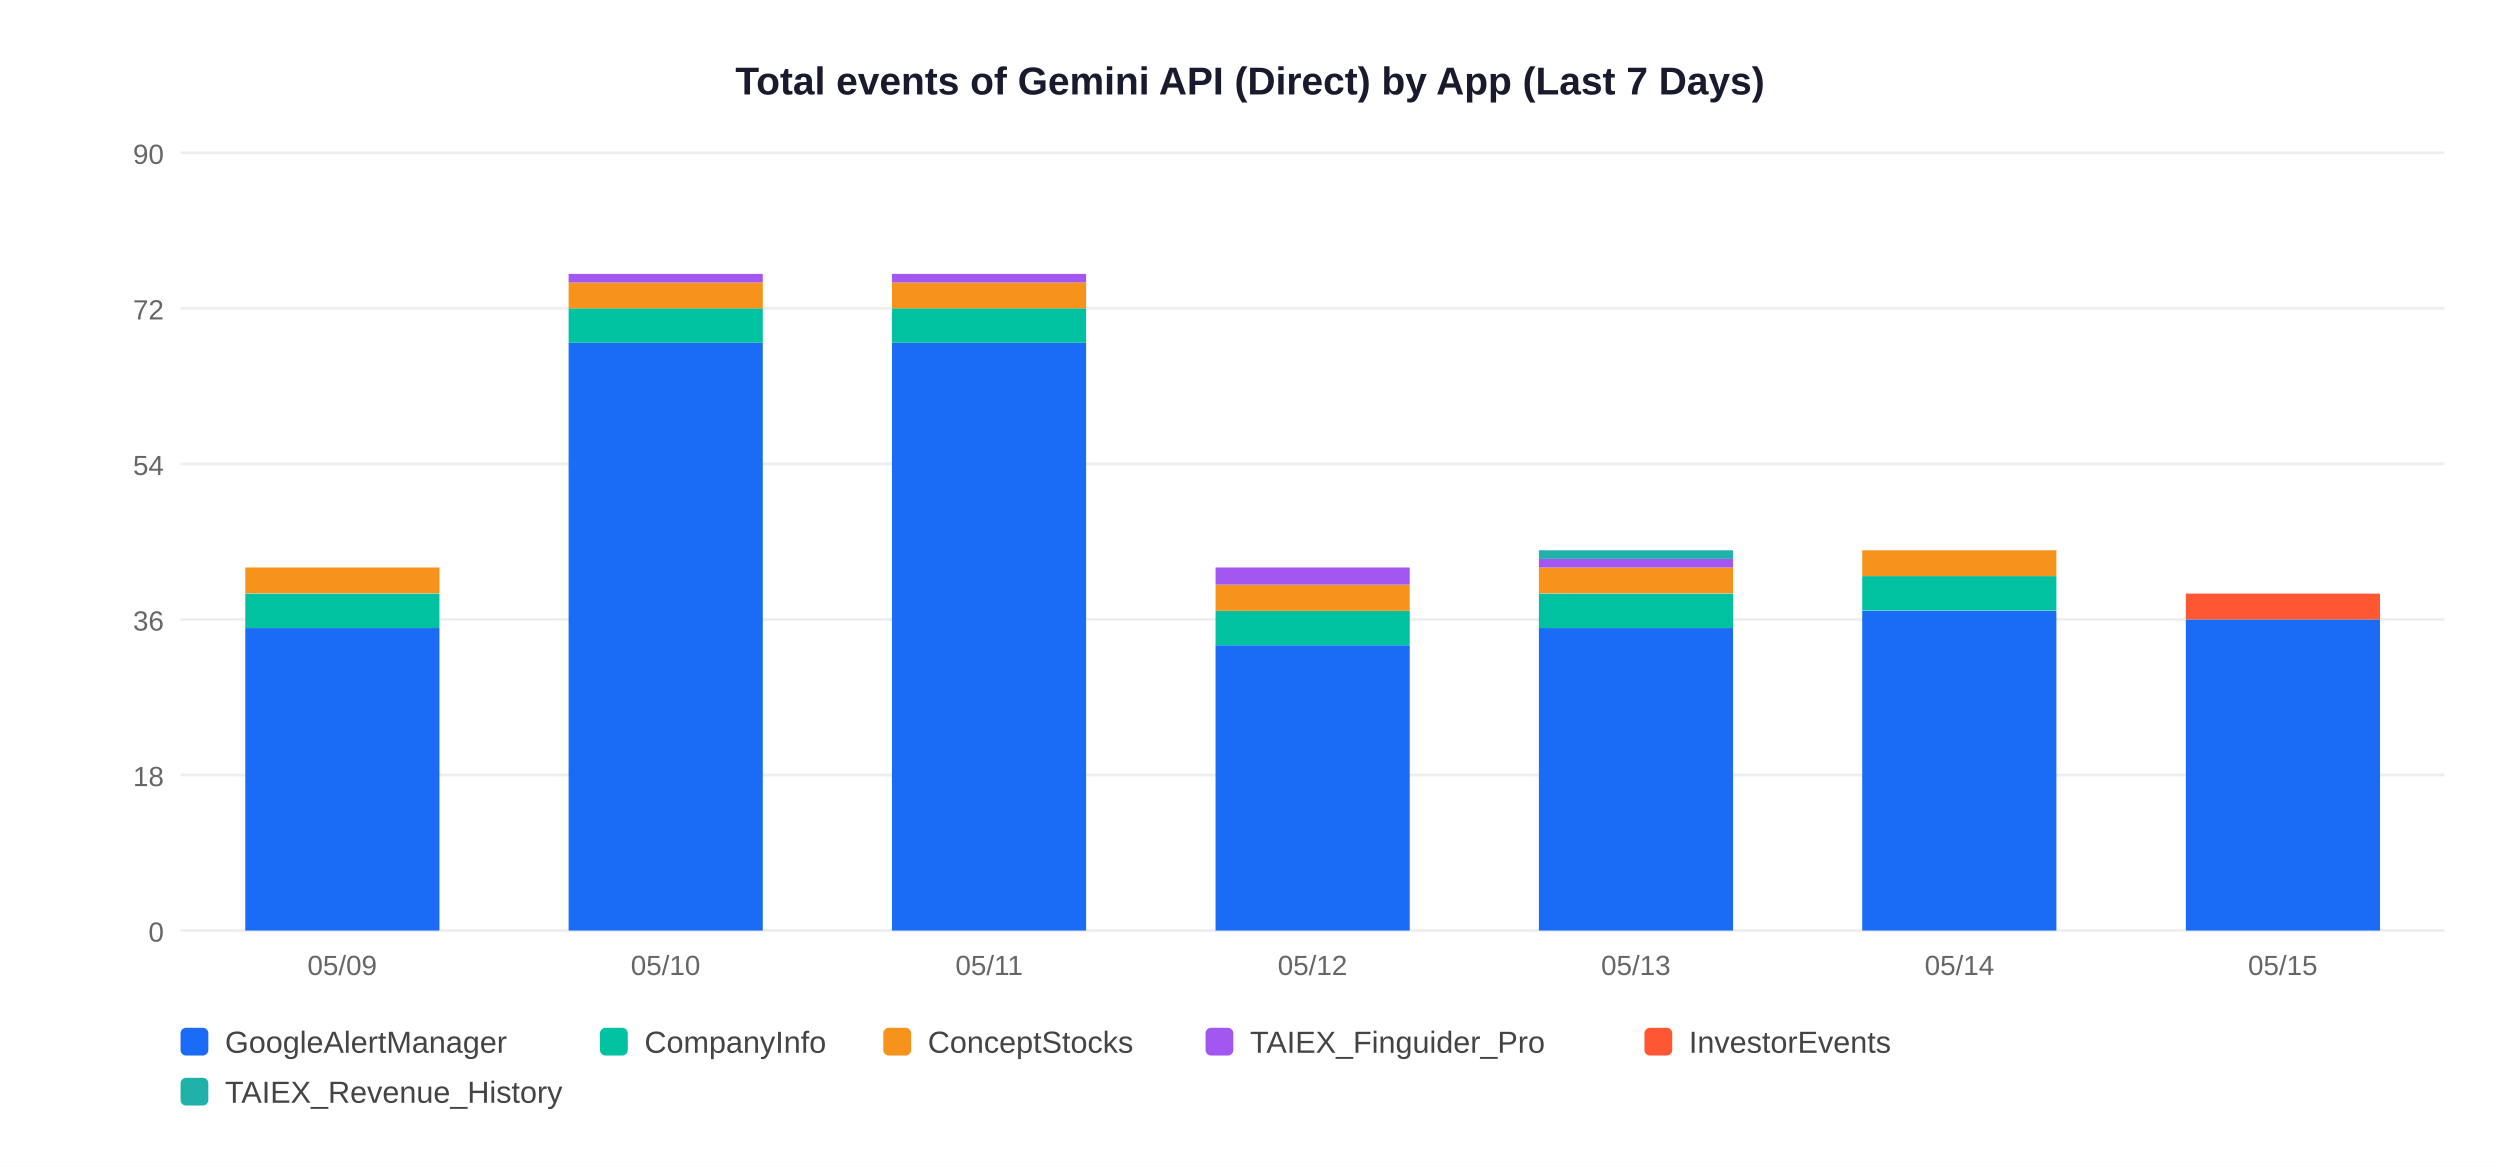
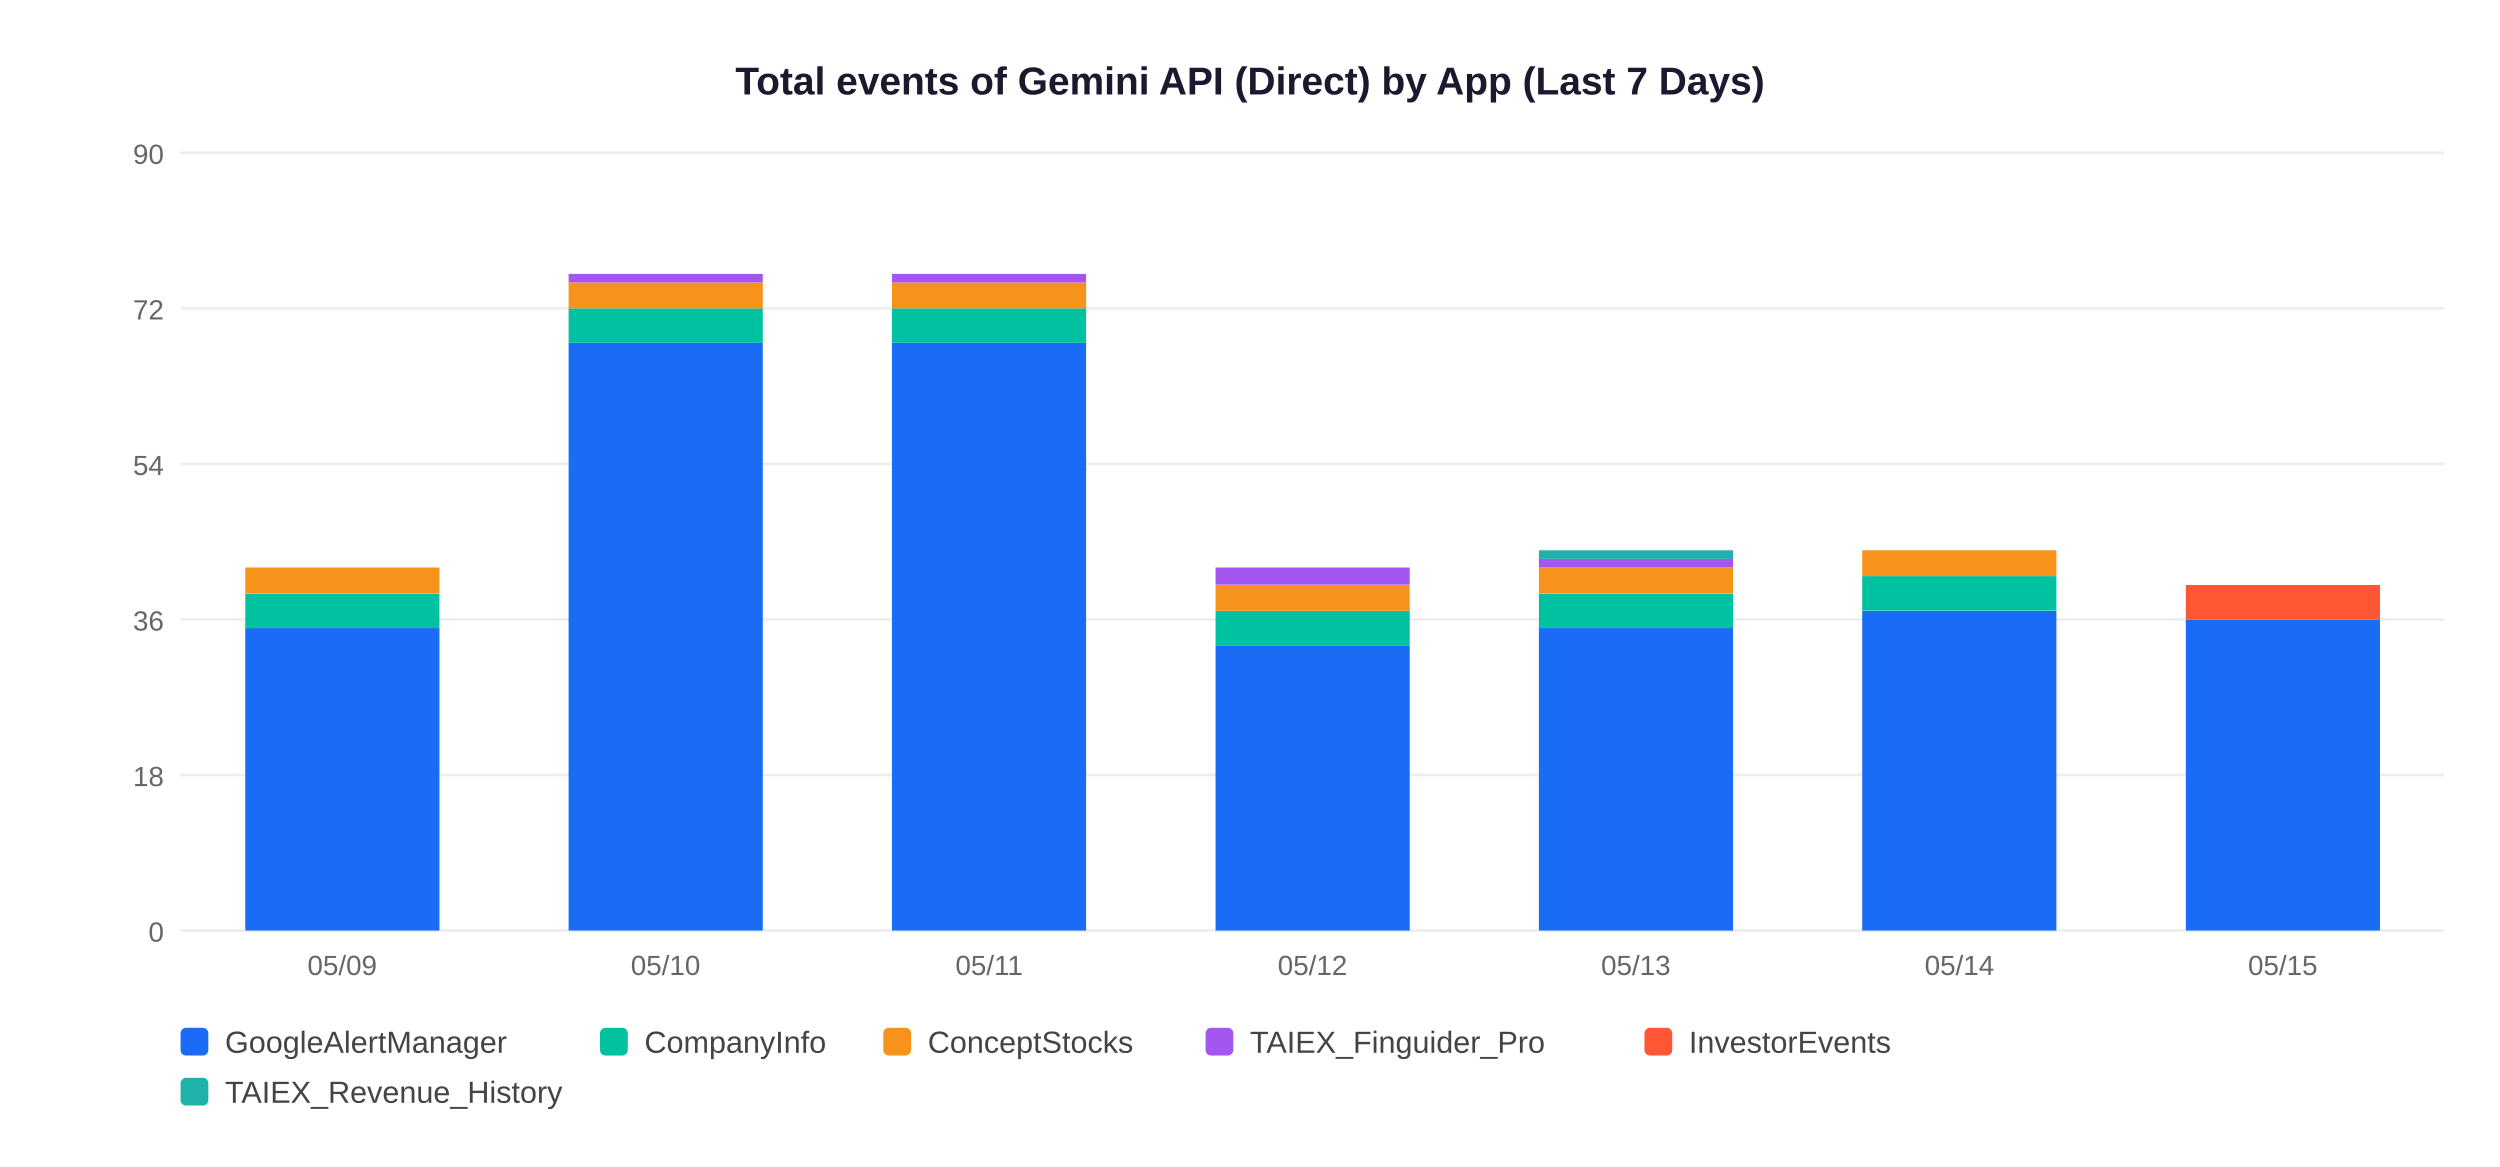
<svg xmlns="http://www.w3.org/2000/svg" width="900" height="420">
  <rect width="900" height="420" fill="white" />
  <text x="450" y="34" text-anchor="middle" font-size="14" font-weight="bold" font-family="Arial,sans-serif" fill="#1a1a2e">Total events of Gemini API (Direct) by App (Last 7 Days)</text>
  <line x1="65" y1="335" x2="880" y2="335" stroke="#EEEEEE" stroke-width="1" />
  <text x="59" y="339" text-anchor="end" font-size="10" font-family="Arial,sans-serif" fill="#666">0</text>
  <line x1="65" y1="279" x2="880" y2="279" stroke="#EEEEEE" stroke-width="1" />
  <text x="59" y="283" text-anchor="end" font-size="10" font-family="Arial,sans-serif" fill="#666">18</text>
  <line x1="65" y1="223" x2="880" y2="223" stroke="#EEEEEE" stroke-width="1" />
  <text x="59" y="227" text-anchor="end" font-size="10" font-family="Arial,sans-serif" fill="#666">36</text>
  <line x1="65" y1="167" x2="880" y2="167" stroke="#EEEEEE" stroke-width="1" />
  <text x="59" y="171" text-anchor="end" font-size="10" font-family="Arial,sans-serif" fill="#666">54</text>
  <line x1="65" y1="111" x2="880" y2="111" stroke="#EEEEEE" stroke-width="1" />
  <text x="59" y="115" text-anchor="end" font-size="10" font-family="Arial,sans-serif" fill="#666">72</text>
  <line x1="65" y1="55" x2="880" y2="55" stroke="#EEEEEE" stroke-width="1" />
  <text x="59" y="59" text-anchor="end" font-size="10" font-family="Arial,sans-serif" fill="#666">90</text>
  <rect x="88.3" y="226.1" width="69.9" height="108.9" fill="#1A6CF7" />
  <rect x="88.3" y="213.7" width="69.9" height="12.4" fill="#00C2A0" />
  <rect x="88.3" y="204.3" width="69.9" height="9.3" fill="#F7931A" />
  <text x="123.2" y="351" text-anchor="middle" font-size="10" font-family="Arial,sans-serif" fill="#666">05/09</text>
  <rect x="204.7" y="123.4" width="69.9" height="211.6" fill="#1A6CF7" />
  <rect x="204.7" y="111.0" width="69.9" height="12.4" fill="#00C2A0" />
  <rect x="204.7" y="101.7" width="69.9" height="9.3" fill="#F7931A" />
  <rect x="204.7" y="98.6" width="69.9" height="3.1" fill="#A456F0" />
  <text x="239.6" y="351" text-anchor="middle" font-size="10" font-family="Arial,sans-serif" fill="#666">05/10</text>
  <rect x="321.1" y="123.4" width="69.9" height="211.6" fill="#1A6CF7" />
  <rect x="321.1" y="111.0" width="69.9" height="12.4" fill="#00C2A0" />
  <rect x="321.1" y="101.7" width="69.9" height="9.3" fill="#F7931A" />
  <rect x="321.1" y="98.6" width="69.9" height="3.1" fill="#A456F0" />
  <text x="356.1" y="351" text-anchor="middle" font-size="10" font-family="Arial,sans-serif" fill="#666">05/11</text>
  <rect x="437.6" y="232.3" width="69.9" height="102.7" fill="#1A6CF7" />
  <rect x="437.6" y="219.9" width="69.9" height="12.4" fill="#00C2A0" />
  <rect x="437.6" y="210.6" width="69.9" height="9.3" fill="#F7931A" />
  <rect x="437.6" y="204.3" width="69.9" height="6.2" fill="#A456F0" />
  <text x="472.5" y="351" text-anchor="middle" font-size="10" font-family="Arial,sans-serif" fill="#666">05/12</text>
  <rect x="554.0" y="226.1" width="69.9" height="108.9" fill="#1A6CF7" />
  <rect x="554.0" y="213.7" width="69.9" height="12.4" fill="#00C2A0" />
  <rect x="554.0" y="204.3" width="69.9" height="9.3" fill="#F7931A" />
  <rect x="554.0" y="201.2" width="69.9" height="3.1" fill="#A456F0" />
  <rect x="554.0" y="198.1" width="69.9" height="3.1" fill="#20B2AA" />
  <text x="588.9" y="351" text-anchor="middle" font-size="10" font-family="Arial,sans-serif" fill="#666">05/13</text>
  <rect x="670.4" y="219.9" width="69.9" height="115.1" fill="#1A6CF7" />
  <rect x="670.4" y="207.4" width="69.9" height="12.4" fill="#00C2A0" />
  <rect x="670.4" y="198.1" width="69.9" height="9.3" fill="#F7931A" />
  <text x="705.4" y="351" text-anchor="middle" font-size="10" font-family="Arial,sans-serif" fill="#666">05/14</text>
  <rect x="786.9" y="223.0" width="69.9" height="112.0" fill="#1A6CF7" />
-   <rect x="786.9" y="213.7" width="69.9" height="9.3" fill="#FF5733" />
+   <rect x="786.9" y="210.6" width="69.9" height="12.4" fill="#FF5733" />
  <text x="821.8" y="351" text-anchor="middle" font-size="10" font-family="Arial,sans-serif" fill="#666">05/15</text>
  <rect x="65" y="370" width="10" height="10" rx="2" fill="#1A6CF7" />
  <text x="81" y="379" font-size="11" font-family="Arial,sans-serif" fill="#444">GoogleAlertManager</text>
  <rect x="216" y="370" width="10" height="10" rx="2" fill="#00C2A0" />
  <text x="232" y="379" font-size="11" font-family="Arial,sans-serif" fill="#444">CompanyInfo</text>
  <rect x="318" y="370" width="10" height="10" rx="2" fill="#F7931A" />
  <text x="334" y="379" font-size="11" font-family="Arial,sans-serif" fill="#444">ConceptStocks</text>
  <rect x="434" y="370" width="10" height="10" rx="2" fill="#A456F0" />
  <text x="450" y="379" font-size="11" font-family="Arial,sans-serif" fill="#444">TAIEX_Finguider_Pro</text>
  <rect x="592" y="370" width="10" height="10" rx="2" fill="#FF5733" />
  <text x="608" y="379" font-size="11" font-family="Arial,sans-serif" fill="#444">InvestorEvents</text>
  <rect x="65" y="388" width="10" height="10" rx="2" fill="#20B2AA" />
  <text x="81" y="397" font-size="11" font-family="Arial,sans-serif" fill="#444">TAIEX_Revenue_History</text>
</svg>
